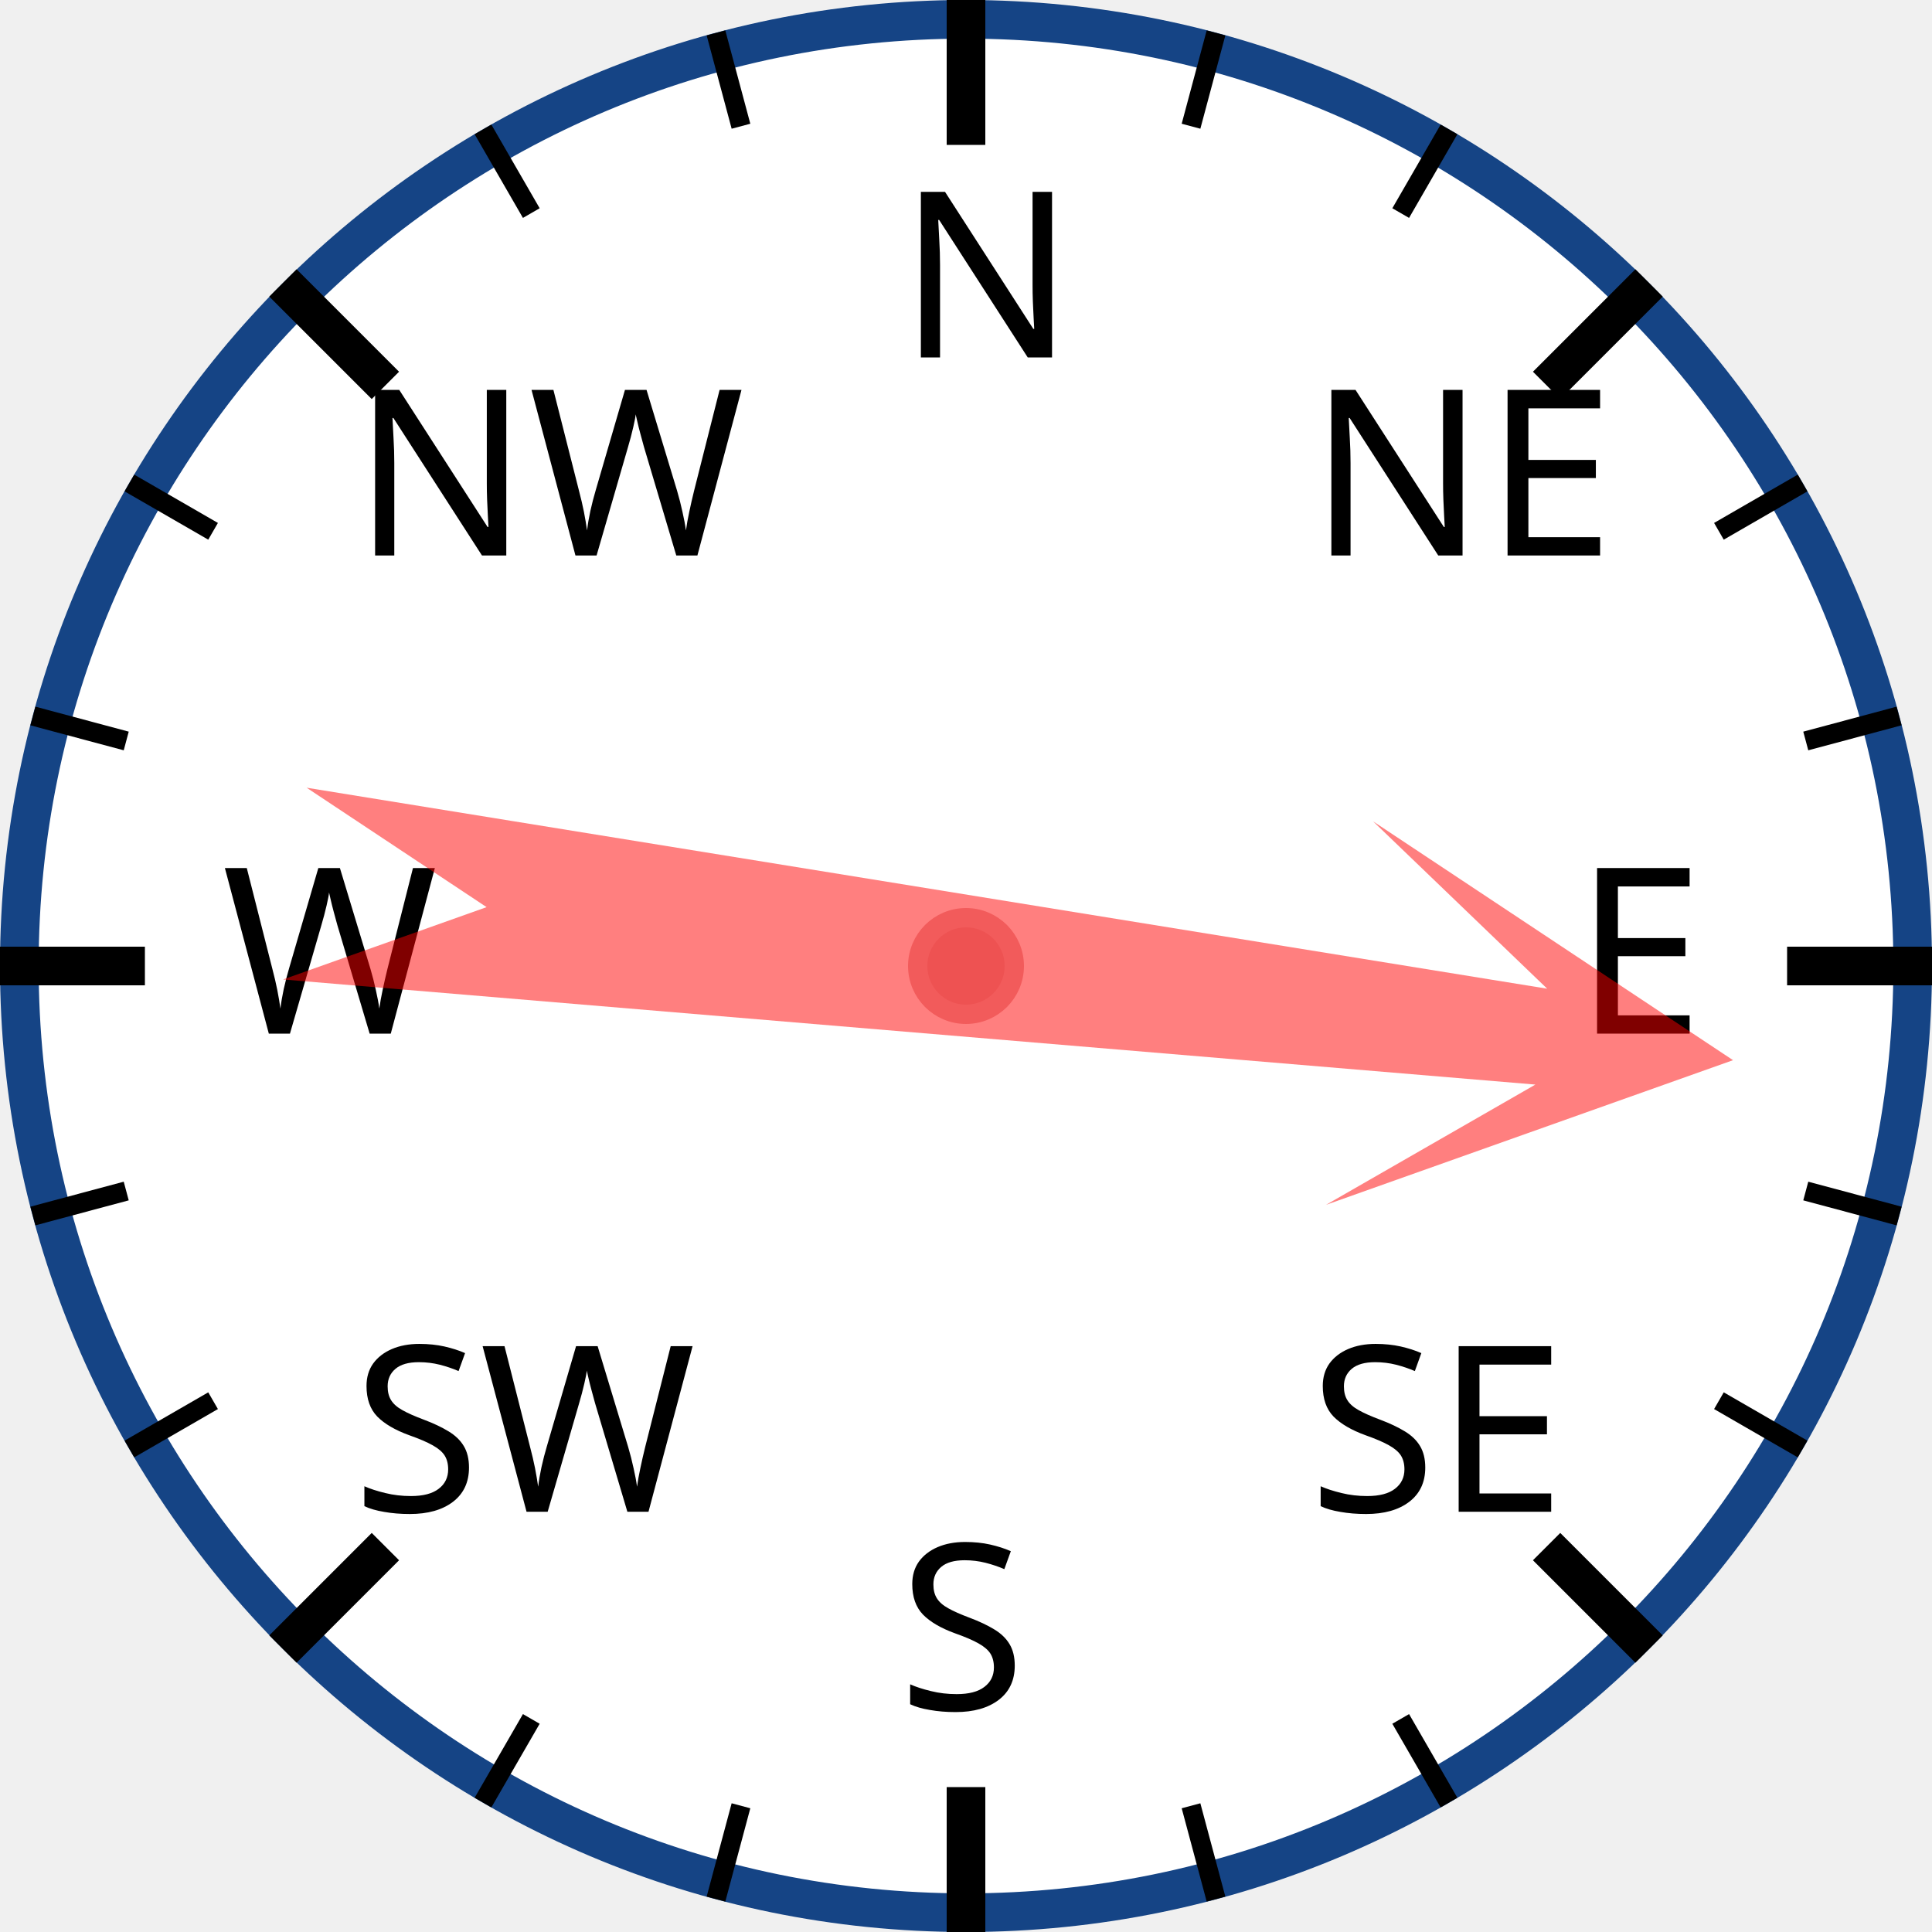
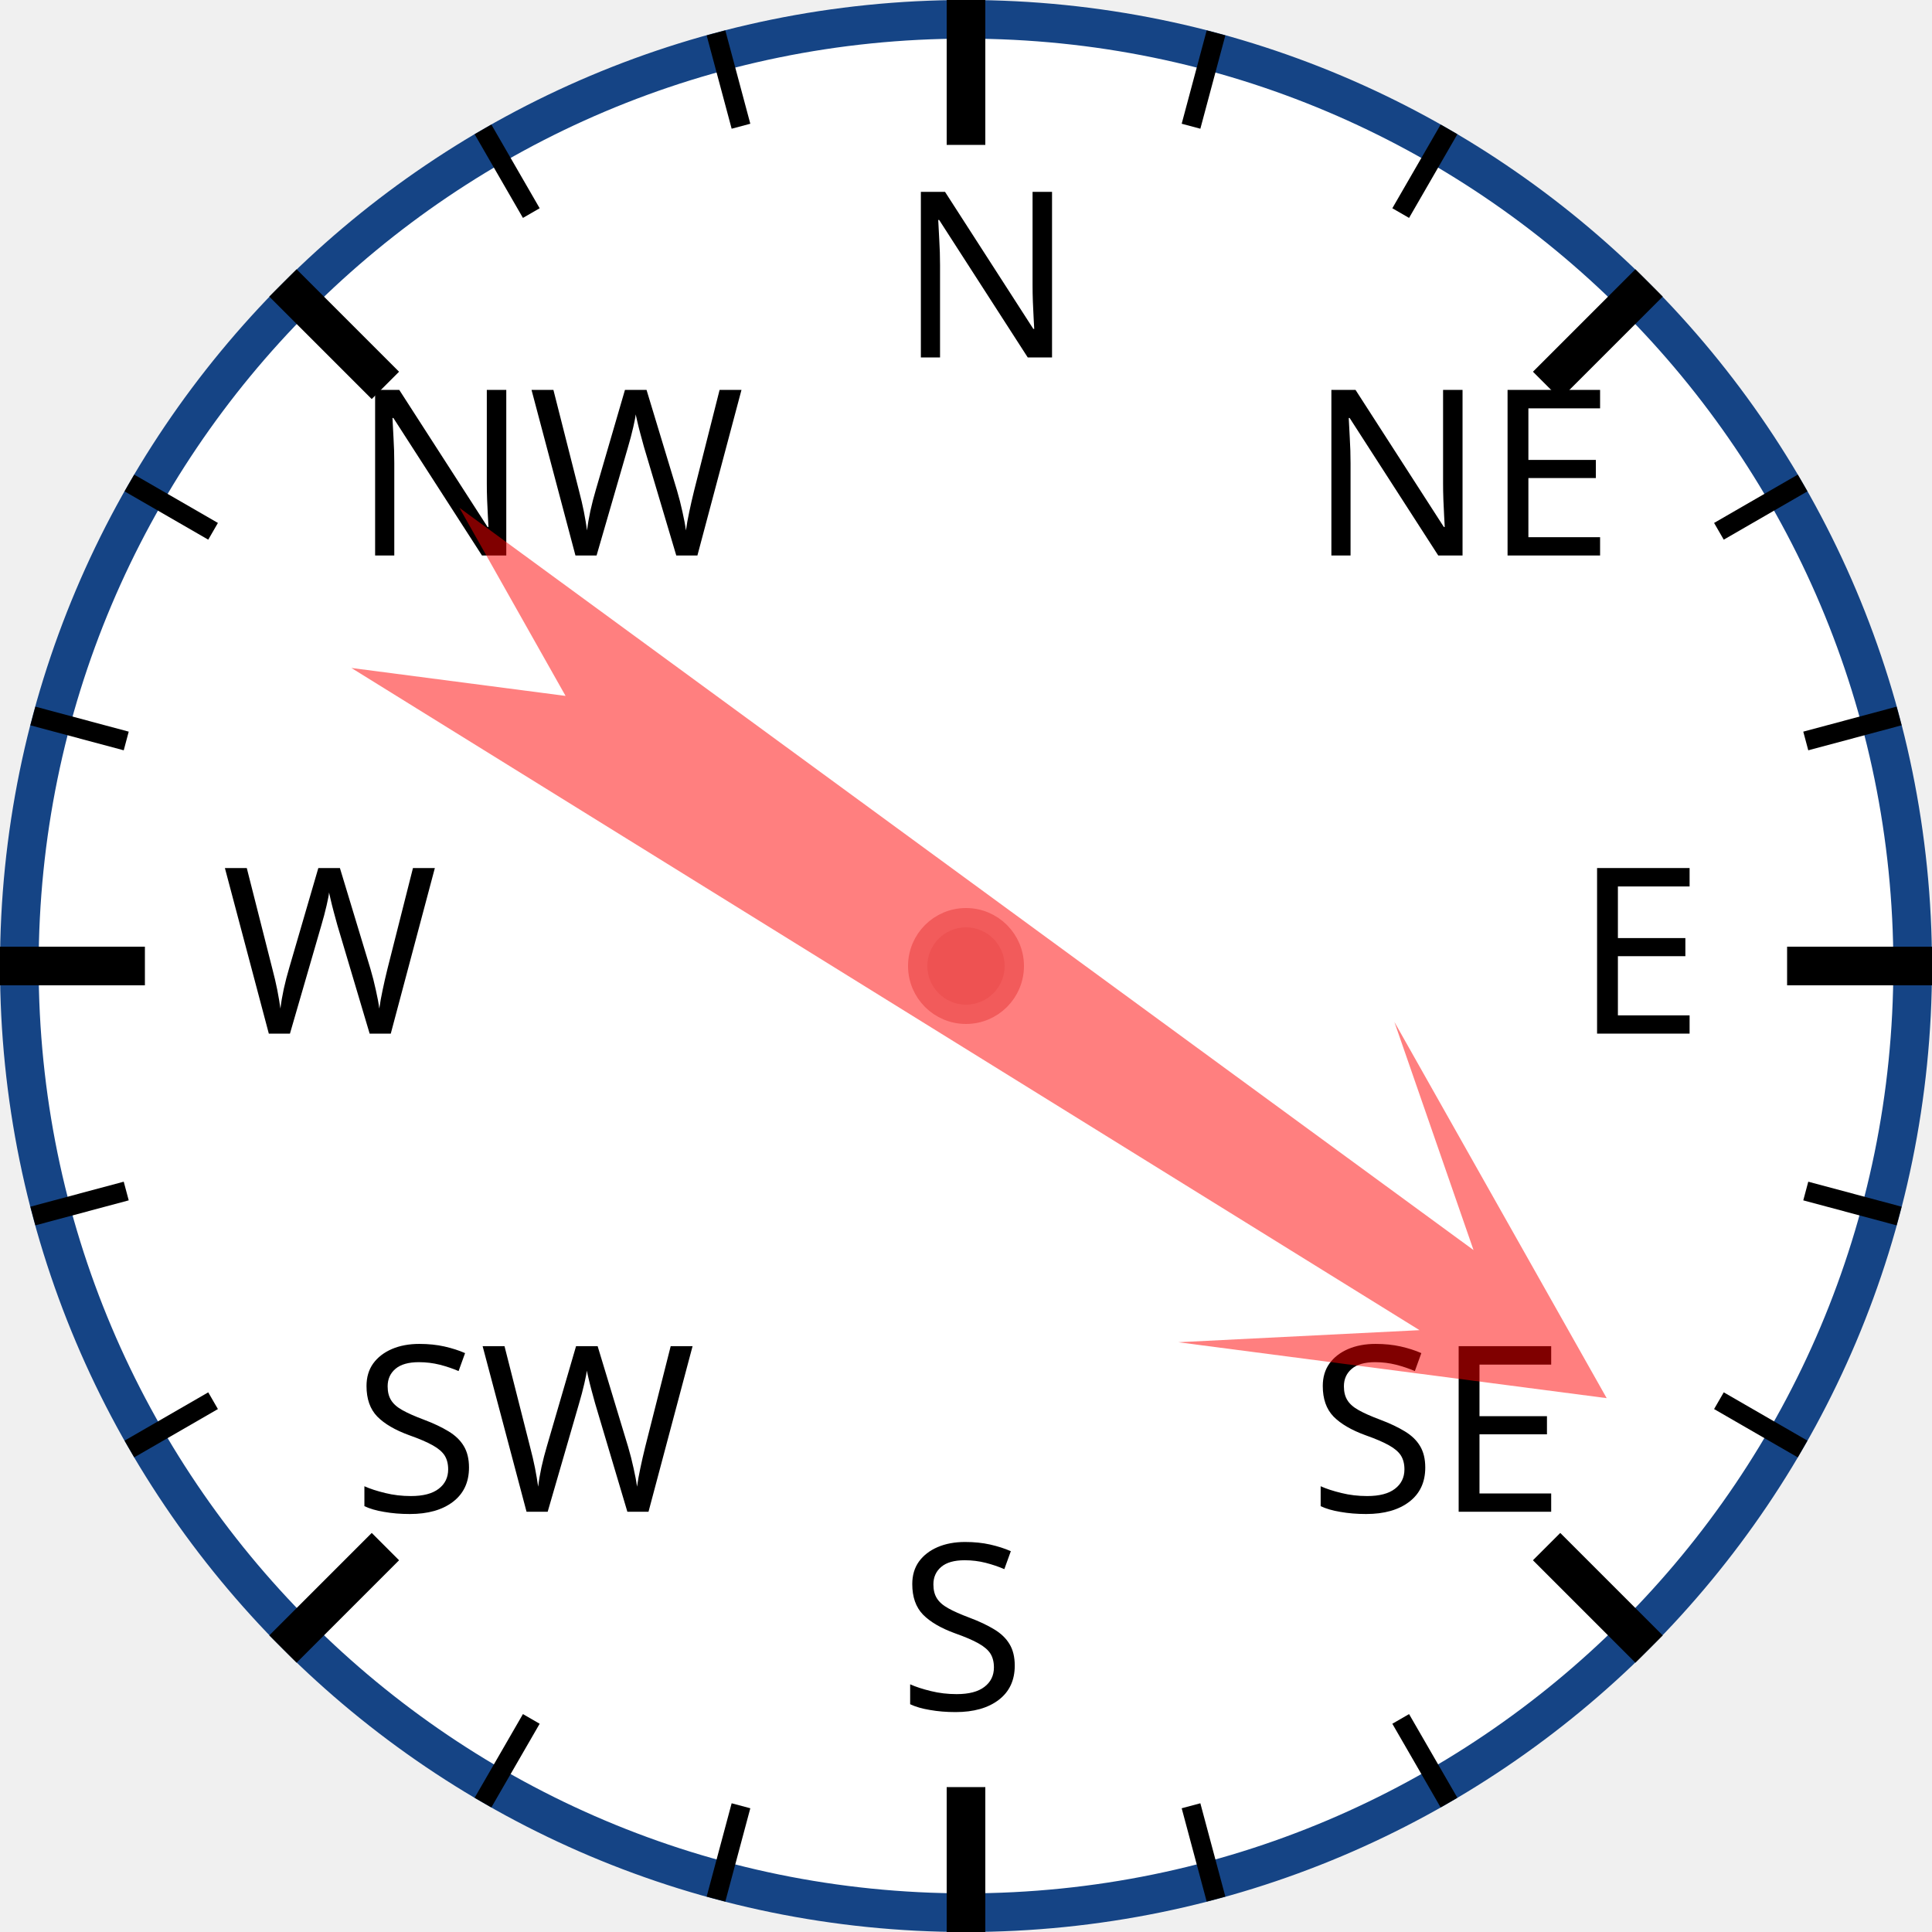
<svg xmlns="http://www.w3.org/2000/svg" width="120px" height="120px" viewBox="0 0 200 200">
  <circle cx="100" cy="100" r="98" style="fill: white; stroke: #154485; stroke-width: 4;" />
  <text x="93.0" y="37.0" style="font-family: sans-serif; font-size: 18pt;">N</text>
  <line x1="100.0" y1="0.0" x2="100.0" y2="15.0" style="stroke: black; stroke-width: 4;" />
  <line x1="74.118" y1="3.407" x2="76.706" y2="13.067" style="stroke: black; stroke-width: 2;" />
  <line x1="50" y1="13.397" x2="55" y2="22.058" style="stroke: black; stroke-width: 2;" />
  <text x="36.503" y="57.503" style="font-family: sans-serif; font-size: 18pt;">NW</text>
  <line x1="29.289" y1="29.289" x2="39.896" y2="39.896" style="stroke: black; stroke-width: 4;" />
  <line x1="13.397" y1="50" x2="22.058" y2="55" style="stroke: black; stroke-width: 2;" />
  <line x1="3.407" y1="74.118" x2="13.067" y2="76.706" style="stroke: black; stroke-width: 2;" />
  <text x="23.0" y="107.0" style="font-family: sans-serif; font-size: 18pt;">W</text>
  <line x1="0.0" y1="100.0" x2="15.0" y2="100.0" style="stroke: black; stroke-width: 4;" />
  <line x1="3.407" y1="125.882" x2="13.067" y2="123.294" style="stroke: black; stroke-width: 2;" />
  <line x1="13.397" y1="150" x2="22.058" y2="145" style="stroke: black; stroke-width: 2;" />
  <text x="36.503" y="156.497" style="font-family: sans-serif; font-size: 18pt;">SW</text>
  <line x1="29.289" y1="170.711" x2="39.896" y2="160.104" style="stroke: black; stroke-width: 4;" />
  <line x1="50" y1="186.603" x2="55" y2="177.942" style="stroke: black; stroke-width: 2;" />
  <line x1="74.118" y1="196.593" x2="76.706" y2="186.933" style="stroke: black; stroke-width: 2;" />
  <text x="93" y="177.0" style="font-family: sans-serif; font-size: 18pt;">S</text>
  <line x1="100" y1="200.0" x2="100" y2="185.0" style="stroke: black; stroke-width: 4;" />
  <line x1="125.882" y1="196.593" x2="123.294" y2="186.933" style="stroke: black; stroke-width: 2;" />
  <line x1="150.0" y1="186.603" x2="145.0" y2="177.942" style="stroke: black; stroke-width: 2;" />
  <text x="135.497" y="156.497" style="font-family: sans-serif; font-size: 18pt;">SE</text>
  <line x1="170.711" y1="170.711" x2="160.104" y2="160.104" style="stroke: black; stroke-width: 4;" />
  <line x1="186.603" y1="150" x2="177.942" y2="145" style="stroke: black; stroke-width: 2;" />
  <line x1="196.593" y1="125.882" x2="186.933" y2="123.294" style="stroke: black; stroke-width: 2;" />
  <text x="163.0" y="107" style="font-family: sans-serif; font-size: 18pt;">E</text>
  <line x1="200.0" y1="100" x2="185.0" y2="100" style="stroke: black; stroke-width: 4;" />
  <line x1="196.593" y1="74.118" x2="186.933" y2="76.706" style="stroke: black; stroke-width: 2;" />
  <line x1="186.603" y1="50" x2="177.942" y2="55" style="stroke: black; stroke-width: 2;" />
  <text x="135.497" y="57.503" style="font-family: sans-serif; font-size: 18pt;">NE</text>
  <line x1="170.711" y1="29.289" x2="160.104" y2="39.896" style="stroke: black; stroke-width: 4;" />
  <line x1="150" y1="13.397" x2="145" y2="22.058" style="stroke: black; stroke-width: 2;" />
  <line x1="125.882" y1="3.407" x2="123.294" y2="13.067" style="stroke: black; stroke-width: 2;" />
-   <polygon points="100 20 120 60 105 40 110 170 100 150 90 170 95 40 80 60" style="fill: red; fill-opacity: 0.5;" transform="rotate(97,100,100)" />
+   <polygon points="100 20 120 60 105 40 110 170 100 150 90 170 95 40 80 60" style="fill: red; fill-opacity: 0.5;" transform="rotate(124,100,100)" />
  <circle cx="100" cy="100" r="5" style="fill: #EE5252; stroke: #F25B5B; stroke-width: 2;" />
</svg>
